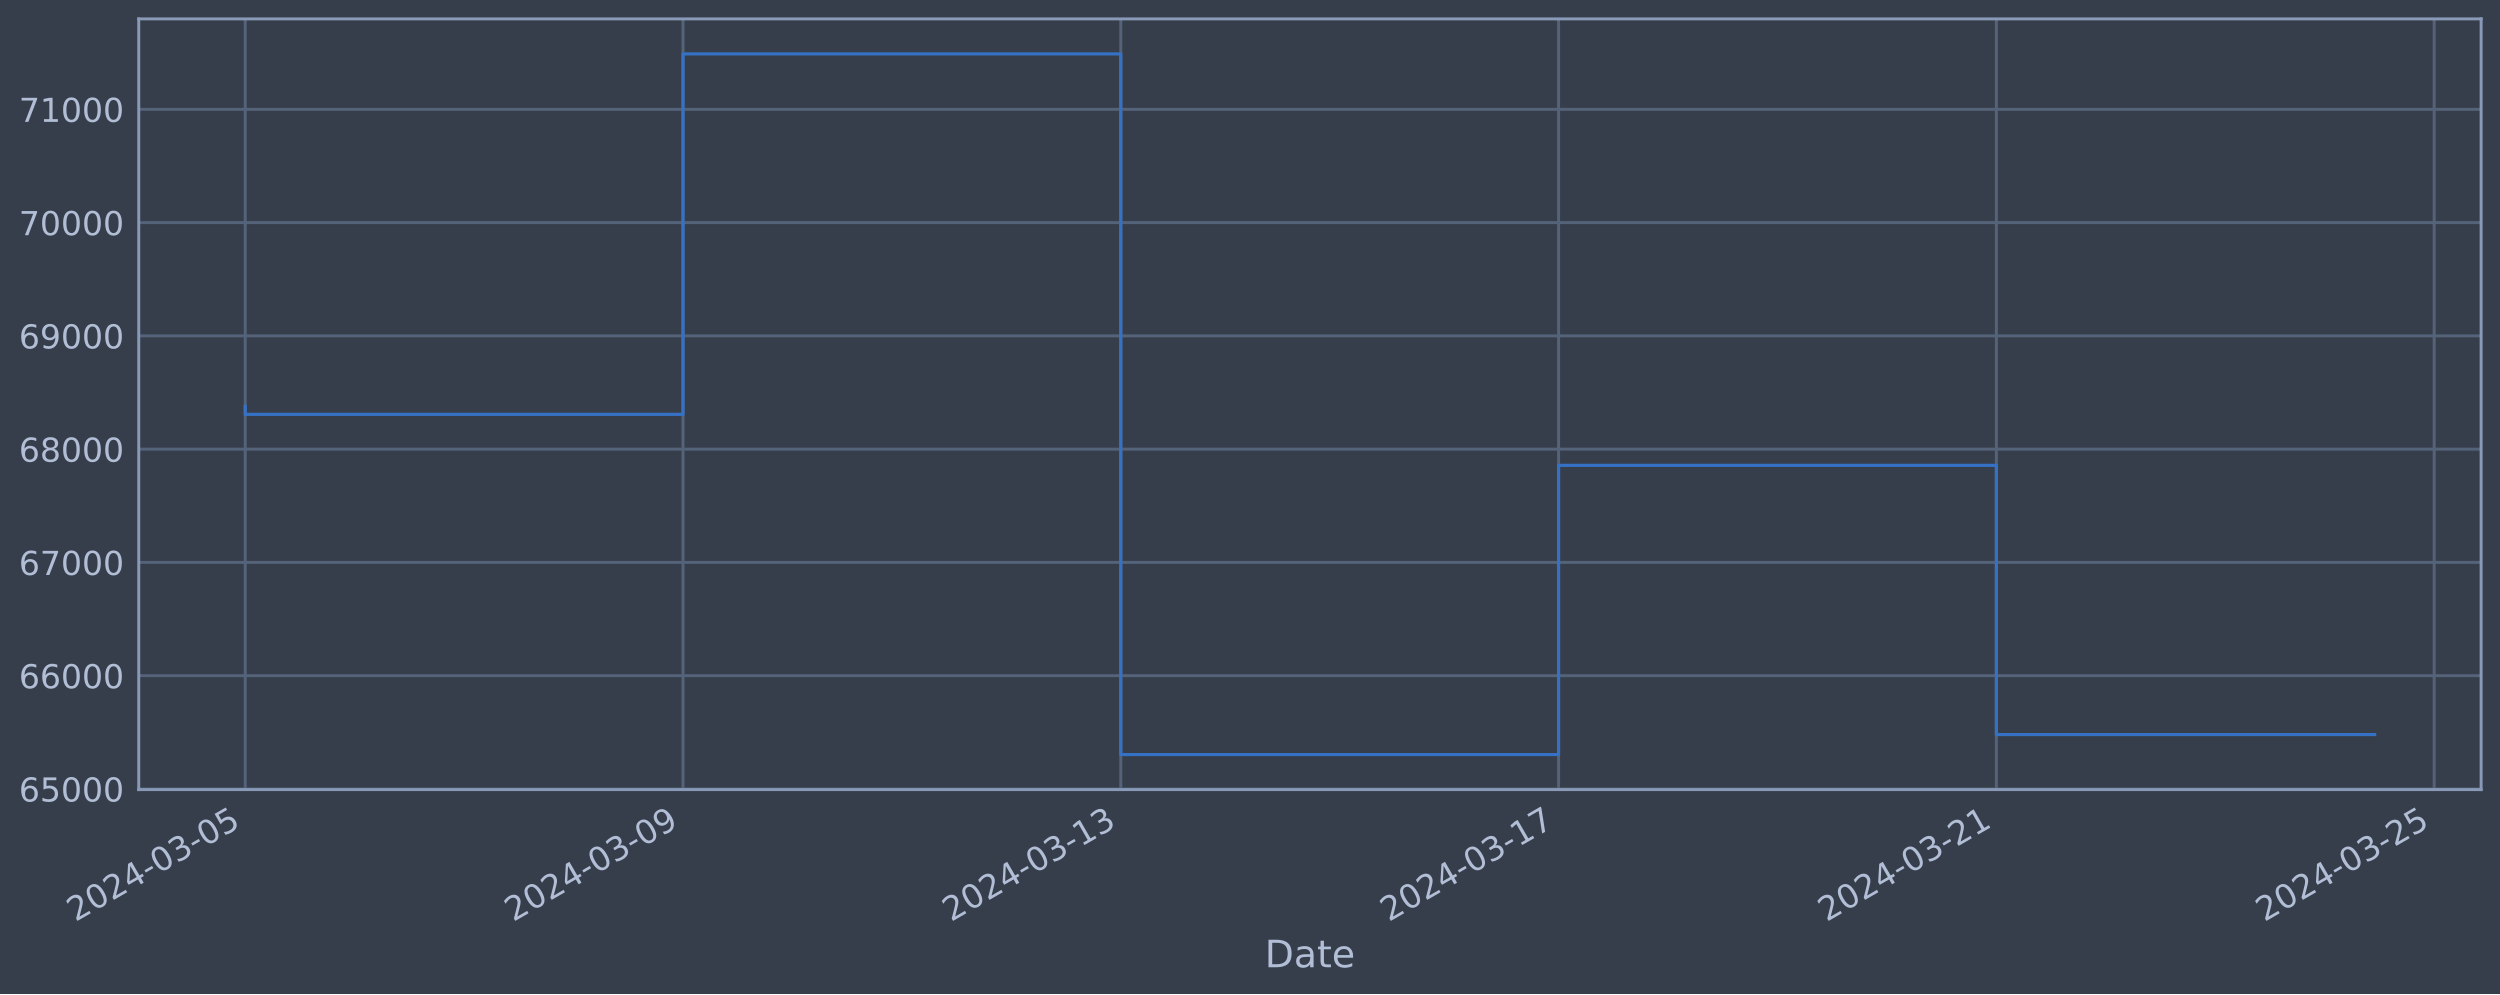
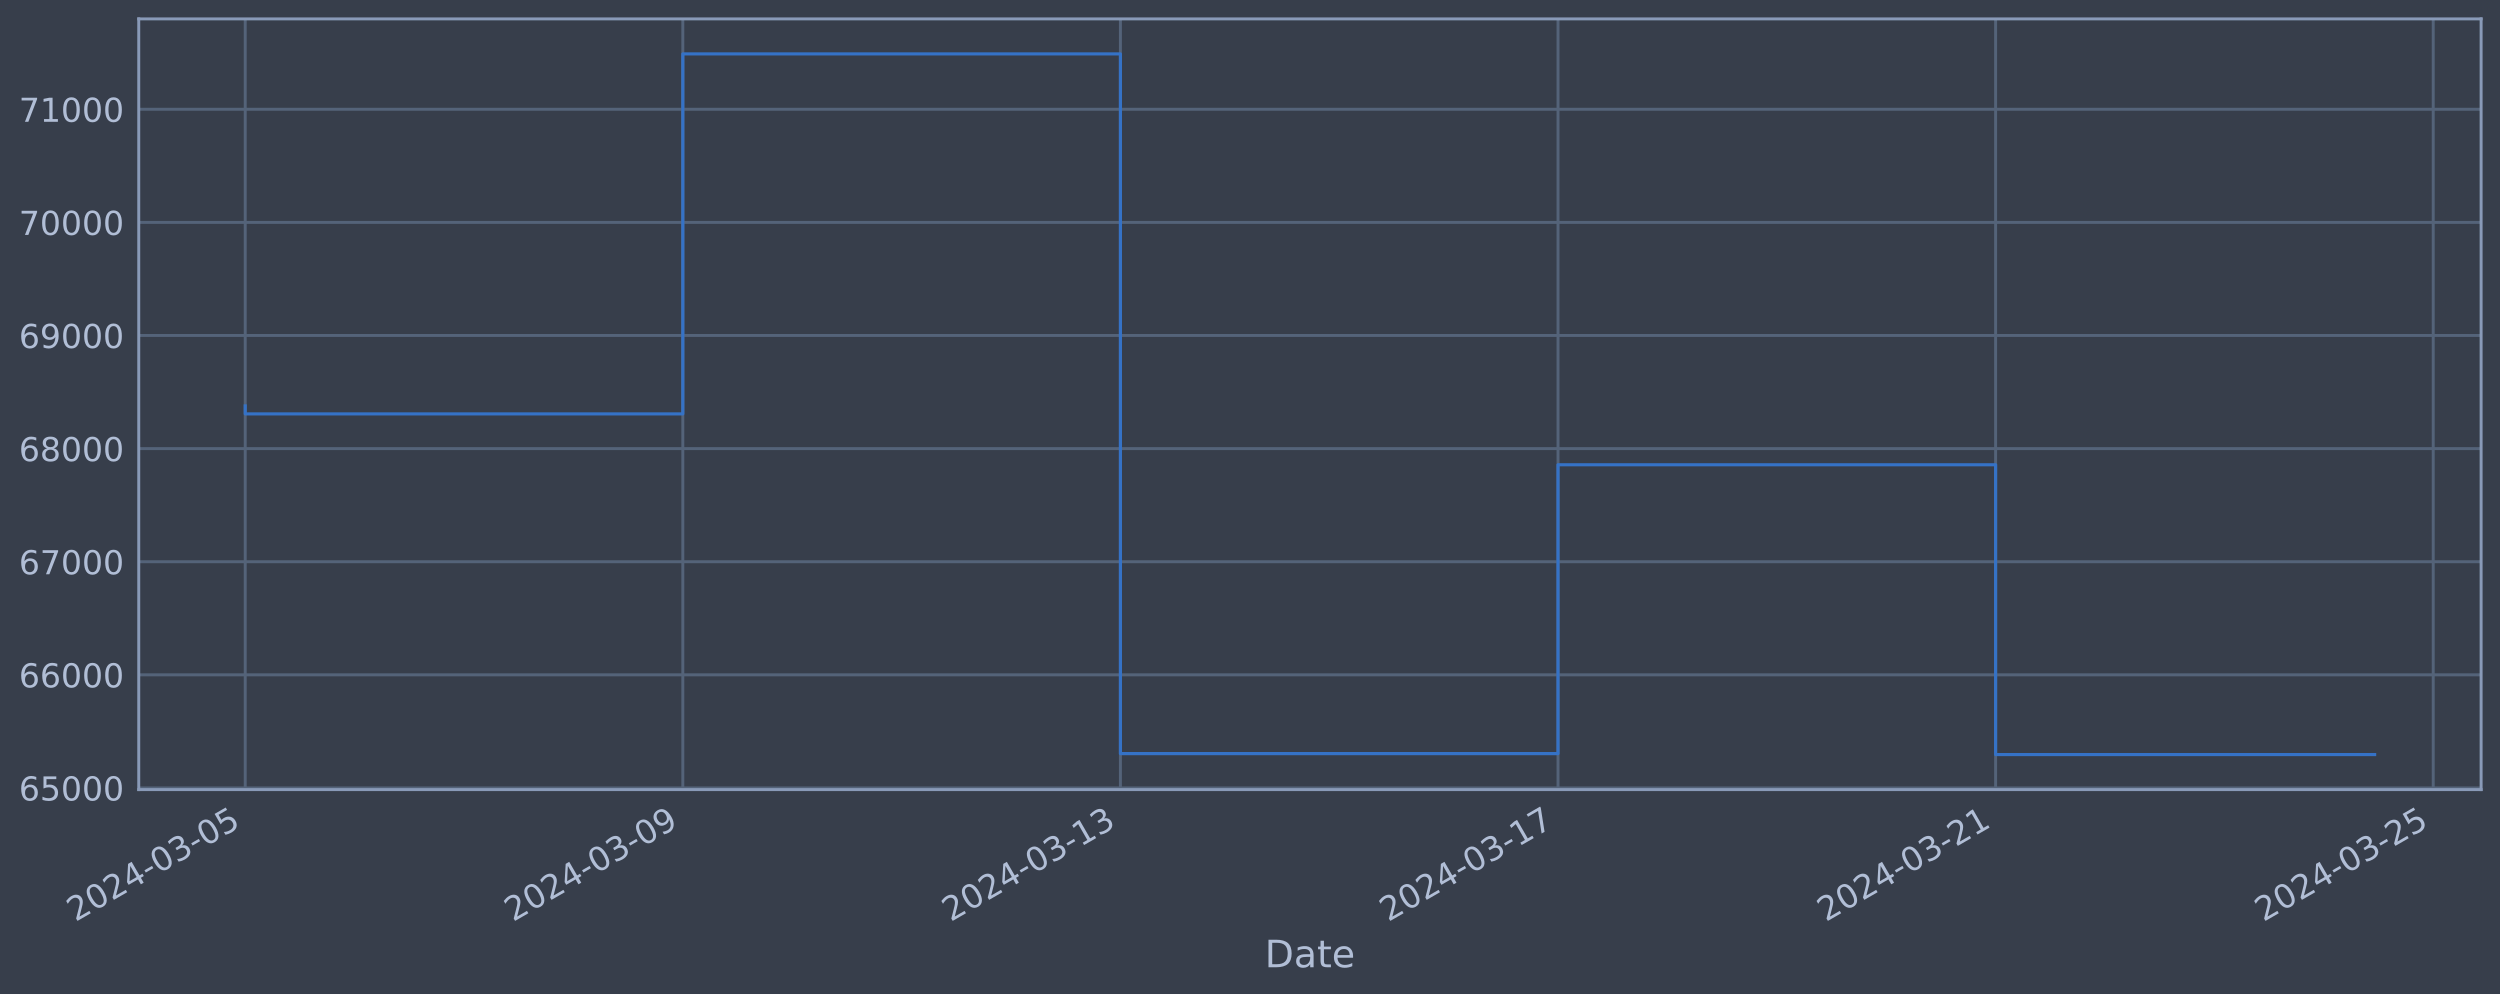
<svg xmlns="http://www.w3.org/2000/svg" xmlns:xlink="http://www.w3.org/1999/xlink" width="952.884pt" height="378.87pt" viewBox="0 0 952.884 378.87" version="1.1">
  <defs>
    <style type="text/css">*{stroke-linejoin: round; stroke-linecap: butt}</style>
  </defs>
  <g id="figure_1">
    <g id="patch_1">
      <path d="M 0 378.87  L 952.884 378.87  L 952.884 0  L 0 0  z " style="fill: #373e4b" />
    </g>
    <g id="axes_1">
      <g id="patch_2">
        <path d="M 52.884 300.96  L 945.684 300.96  L 945.684 7.2  L 52.884 7.2  z " style="fill: #373e4b" />
      </g>
      <g id="matplotlib.axis_1">
        <g id="xtick_1">
          <g id="line2d_1">
-             <path d="M 93.466 300.96  L 93.466 7.2  " clip-path="url(#pe97ef11bde)" style="fill: none; stroke: #546379; stroke-width: 1.12; stroke-linecap: square" />
+             <path d="M 93.466 300.96  L 93.466 7.2  " clip-path="url(#p889e8387c1)" style="fill: none; stroke: #546379; stroke-width: 1.12; stroke-linecap: square" />
          </g>
          <g id="line2d_2" />
          <g id="text_1">
            <g style="fill: #b1bed6" transform="translate(28.74006 351.4642) rotate(-30) scale(0.126 -0.126)">
              <defs>
                <path id="DejaVuSans-32" d="M 1228 531  L 3431 531  L 3431 0  L 469 0  L 469 531  Q 828 903 1448 1529  Q 2069 2156 2228 2338  Q 2531 2678 2651 2914  Q 2772 3150 2772 3378  Q 2772 3750 2511 3984  Q 2250 4219 1831 4219  Q 1534 4219 1204 4116  Q 875 4013 500 3803  L 500 4441  Q 881 4594 1212 4672  Q 1544 4750 1819 4750  Q 2544 4750 2975 4387  Q 3406 4025 3406 3419  Q 3406 3131 3298 2873  Q 3191 2616 2906 2266  Q 2828 2175 2409 1742  Q 1991 1309 1228 531  z " transform="scale(0.015625)" />
                <path id="DejaVuSans-30" d="M 2034 4250  Q 1547 4250 1301 3770  Q 1056 3291 1056 2328  Q 1056 1369 1301 889  Q 1547 409 2034 409  Q 2525 409 2770 889  Q 3016 1369 3016 2328  Q 3016 3291 2770 3770  Q 2525 4250 2034 4250  z M 2034 4750  Q 2819 4750 3233 4129  Q 3647 3509 3647 2328  Q 3647 1150 3233 529  Q 2819 -91 2034 -91  Q 1250 -91 836 529  Q 422 1150 422 2328  Q 422 3509 836 4129  Q 1250 4750 2034 4750  z " transform="scale(0.015625)" />
                <path id="DejaVuSans-34" d="M 2419 4116  L 825 1625  L 2419 1625  L 2419 4116  z M 2253 4666  L 3047 4666  L 3047 1625  L 3713 1625  L 3713 1100  L 3047 1100  L 3047 0  L 2419 0  L 2419 1100  L 313 1100  L 313 1709  L 2253 4666  z " transform="scale(0.015625)" />
                <path id="DejaVuSans-2d" d="M 313 2009  L 1997 2009  L 1997 1497  L 313 1497  L 313 2009  z " transform="scale(0.015625)" />
                <path id="DejaVuSans-33" d="M 2597 2516  Q 3050 2419 3304 2112  Q 3559 1806 3559 1356  Q 3559 666 3084 287  Q 2609 -91 1734 -91  Q 1441 -91 1130 -33  Q 819 25 488 141  L 488 750  Q 750 597 1062 519  Q 1375 441 1716 441  Q 2309 441 2620 675  Q 2931 909 2931 1356  Q 2931 1769 2642 2001  Q 2353 2234 1838 2234  L 1294 2234  L 1294 2753  L 1863 2753  Q 2328 2753 2575 2939  Q 2822 3125 2822 3475  Q 2822 3834 2567 4026  Q 2313 4219 1838 4219  Q 1578 4219 1281 4162  Q 984 4106 628 3988  L 628 4550  Q 988 4650 1302 4700  Q 1616 4750 1894 4750  Q 2613 4750 3031 4423  Q 3450 4097 3450 3541  Q 3450 3153 3228 2886  Q 3006 2619 2597 2516  z " transform="scale(0.015625)" />
                <path id="DejaVuSans-35" d="M 691 4666  L 3169 4666  L 3169 4134  L 1269 4134  L 1269 2991  Q 1406 3038 1543 3061  Q 1681 3084 1819 3084  Q 2600 3084 3056 2656  Q 3513 2228 3513 1497  Q 3513 744 3044 326  Q 2575 -91 1722 -91  Q 1428 -91 1123 -41  Q 819 9 494 109  L 494 744  Q 775 591 1075 516  Q 1375 441 1709 441  Q 2250 441 2565 725  Q 2881 1009 2881 1497  Q 2881 1984 2565 2268  Q 2250 2553 1709 2553  Q 1456 2553 1204 2497  Q 953 2441 691 2322  L 691 4666  z " transform="scale(0.015625)" />
              </defs>
              <use xlink:href="#DejaVuSans-32" />
              <use xlink:href="#DejaVuSans-30" x="63.623" />
              <use xlink:href="#DejaVuSans-32" x="127.246" />
              <use xlink:href="#DejaVuSans-34" x="190.869" />
              <use xlink:href="#DejaVuSans-2d" x="254.492" />
              <use xlink:href="#DejaVuSans-30" x="290.576" />
              <use xlink:href="#DejaVuSans-33" x="354.199" />
              <use xlink:href="#DejaVuSans-2d" x="417.822" />
              <use xlink:href="#DejaVuSans-30" x="453.906" />
              <use xlink:href="#DejaVuSans-35" x="517.529" />
            </g>
          </g>
        </g>
        <g id="xtick_2">
          <g id="line2d_3">
-             <path d="M 260.33 300.96  L 260.33 7.2  " clip-path="url(#pe97ef11bde)" style="fill: none; stroke: #546379; stroke-width: 1.12; stroke-linecap: square" />
+             <path d="M 260.258 300.96  L 260.258 7.2  " clip-path="url(#p889e8387c1)" style="fill: none; stroke: #546379; stroke-width: 1.12; stroke-linecap: square" />
          </g>
          <g id="line2d_4" />
          <g id="text_2">
-             <g style="fill: #b1bed6" transform="translate(195.6042 351.4642) rotate(-30) scale(0.126 -0.126)">
+             <g style="fill: #b1bed6" transform="translate(195.5325 351.4642) rotate(-30) scale(0.126 -0.126)">
              <defs>
                <path id="DejaVuSans-39" d="M 703 97  L 703 672  Q 941 559 1184 500  Q 1428 441 1663 441  Q 2288 441 2617 861  Q 2947 1281 2994 2138  Q 2813 1869 2534 1725  Q 2256 1581 1919 1581  Q 1219 1581 811 2004  Q 403 2428 403 3163  Q 403 3881 828 4315  Q 1253 4750 1959 4750  Q 2769 4750 3195 4129  Q 3622 3509 3622 2328  Q 3622 1225 3098 567  Q 2575 -91 1691 -91  Q 1453 -91 1209 -44  Q 966 3 703 97  z M 1959 2075  Q 2384 2075 2632 2365  Q 2881 2656 2881 3163  Q 2881 3666 2632 3958  Q 2384 4250 1959 4250  Q 1534 4250 1286 3958  Q 1038 3666 1038 3163  Q 1038 2656 1286 2365  Q 1534 2075 1959 2075  z " transform="scale(0.015625)" />
              </defs>
              <use xlink:href="#DejaVuSans-32" />
              <use xlink:href="#DejaVuSans-30" x="63.623" />
              <use xlink:href="#DejaVuSans-32" x="127.246" />
              <use xlink:href="#DejaVuSans-34" x="190.869" />
              <use xlink:href="#DejaVuSans-2d" x="254.492" />
              <use xlink:href="#DejaVuSans-30" x="290.576" />
              <use xlink:href="#DejaVuSans-33" x="354.199" />
              <use xlink:href="#DejaVuSans-2d" x="417.822" />
              <use xlink:href="#DejaVuSans-30" x="453.906" />
              <use xlink:href="#DejaVuSans-39" x="517.529" />
            </g>
          </g>
        </g>
        <g id="xtick_3">
          <g id="line2d_5">
-             <path d="M 427.194 300.96  L 427.194 7.2  " clip-path="url(#pe97ef11bde)" style="fill: none; stroke: #546379; stroke-width: 1.12; stroke-linecap: square" />
+             <path d="M 427.05 300.96  L 427.05 7.2  " clip-path="url(#p889e8387c1)" style="fill: none; stroke: #546379; stroke-width: 1.12; stroke-linecap: square" />
          </g>
          <g id="line2d_6" />
          <g id="text_3">
-             <g style="fill: #b1bed6" transform="translate(362.4684 351.4642) rotate(-30) scale(0.126 -0.126)">
+             <g style="fill: #b1bed6" transform="translate(362.325 351.4642) rotate(-30) scale(0.126 -0.126)">
              <defs>
                <path id="DejaVuSans-31" d="M 794 531  L 1825 531  L 1825 4091  L 703 3866  L 703 4441  L 1819 4666  L 2450 4666  L 2450 531  L 3481 531  L 3481 0  L 794 0  L 794 531  z " transform="scale(0.015625)" />
              </defs>
              <use xlink:href="#DejaVuSans-32" />
              <use xlink:href="#DejaVuSans-30" x="63.623" />
              <use xlink:href="#DejaVuSans-32" x="127.246" />
              <use xlink:href="#DejaVuSans-34" x="190.869" />
              <use xlink:href="#DejaVuSans-2d" x="254.492" />
              <use xlink:href="#DejaVuSans-30" x="290.576" />
              <use xlink:href="#DejaVuSans-33" x="354.199" />
              <use xlink:href="#DejaVuSans-2d" x="417.822" />
              <use xlink:href="#DejaVuSans-31" x="453.906" />
              <use xlink:href="#DejaVuSans-33" x="517.529" />
            </g>
          </g>
        </g>
        <g id="xtick_4">
          <g id="line2d_7">
-             <path d="M 594.058 300.96  L 594.058 7.2  " clip-path="url(#pe97ef11bde)" style="fill: none; stroke: #546379; stroke-width: 1.12; stroke-linecap: square" />
+             <path d="M 593.843 300.96  L 593.843 7.2  " clip-path="url(#p889e8387c1)" style="fill: none; stroke: #546379; stroke-width: 1.12; stroke-linecap: square" />
          </g>
          <g id="line2d_8" />
          <g id="text_4">
-             <g style="fill: #b1bed6" transform="translate(529.3326 351.4642) rotate(-30) scale(0.126 -0.126)">
+             <g style="fill: #b1bed6" transform="translate(529.1174 351.4642) rotate(-30) scale(0.126 -0.126)">
              <defs>
                <path id="DejaVuSans-37" d="M 525 4666  L 3525 4666  L 3525 4397  L 1831 0  L 1172 0  L 2766 4134  L 525 4134  L 525 4666  z " transform="scale(0.015625)" />
              </defs>
              <use xlink:href="#DejaVuSans-32" />
              <use xlink:href="#DejaVuSans-30" x="63.623" />
              <use xlink:href="#DejaVuSans-32" x="127.246" />
              <use xlink:href="#DejaVuSans-34" x="190.869" />
              <use xlink:href="#DejaVuSans-2d" x="254.492" />
              <use xlink:href="#DejaVuSans-30" x="290.576" />
              <use xlink:href="#DejaVuSans-33" x="354.199" />
              <use xlink:href="#DejaVuSans-2d" x="417.822" />
              <use xlink:href="#DejaVuSans-31" x="453.906" />
              <use xlink:href="#DejaVuSans-37" x="517.529" />
            </g>
          </g>
        </g>
        <g id="xtick_5">
          <g id="line2d_9">
-             <path d="M 760.922 300.96  L 760.922 7.2  " clip-path="url(#pe97ef11bde)" style="fill: none; stroke: #546379; stroke-width: 1.12; stroke-linecap: square" />
+             <path d="M 760.635 300.96  L 760.635 7.2  " clip-path="url(#p889e8387c1)" style="fill: none; stroke: #546379; stroke-width: 1.12; stroke-linecap: square" />
          </g>
          <g id="line2d_10" />
          <g id="text_5">
-             <g style="fill: #b1bed6" transform="translate(696.1968 351.4642) rotate(-30) scale(0.126 -0.126)">
+             <g style="fill: #b1bed6" transform="translate(695.9098 351.4642) rotate(-30) scale(0.126 -0.126)">
              <use xlink:href="#DejaVuSans-32" />
              <use xlink:href="#DejaVuSans-30" x="63.623" />
              <use xlink:href="#DejaVuSans-32" x="127.246" />
              <use xlink:href="#DejaVuSans-34" x="190.869" />
              <use xlink:href="#DejaVuSans-2d" x="254.492" />
              <use xlink:href="#DejaVuSans-30" x="290.576" />
              <use xlink:href="#DejaVuSans-33" x="354.199" />
              <use xlink:href="#DejaVuSans-2d" x="417.822" />
              <use xlink:href="#DejaVuSans-32" x="453.906" />
              <use xlink:href="#DejaVuSans-31" x="517.529" />
            </g>
          </g>
        </g>
        <g id="xtick_6">
          <g id="line2d_11">
-             <path d="M 927.786 300.96  L 927.786 7.2  " clip-path="url(#pe97ef11bde)" style="fill: none; stroke: #546379; stroke-width: 1.12; stroke-linecap: square" />
+             <path d="M 927.428 300.96  L 927.428 7.2  " clip-path="url(#p889e8387c1)" style="fill: none; stroke: #546379; stroke-width: 1.12; stroke-linecap: square" />
          </g>
          <g id="line2d_12" />
          <g id="text_6">
-             <g style="fill: #b1bed6" transform="translate(863.061 351.4642) rotate(-30) scale(0.126 -0.126)">
+             <g style="fill: #b1bed6" transform="translate(862.7023 351.4642) rotate(-30) scale(0.126 -0.126)">
              <use xlink:href="#DejaVuSans-32" />
              <use xlink:href="#DejaVuSans-30" x="63.623" />
              <use xlink:href="#DejaVuSans-32" x="127.246" />
              <use xlink:href="#DejaVuSans-34" x="190.869" />
              <use xlink:href="#DejaVuSans-2d" x="254.492" />
              <use xlink:href="#DejaVuSans-30" x="290.576" />
              <use xlink:href="#DejaVuSans-33" x="354.199" />
              <use xlink:href="#DejaVuSans-2d" x="417.822" />
              <use xlink:href="#DejaVuSans-32" x="453.906" />
              <use xlink:href="#DejaVuSans-35" x="517.529" />
            </g>
          </g>
        </g>
        <g id="text_7">
          <g style="fill: #b1bed6" transform="translate(482.0746 368.6753) scale(0.144 -0.144)">
            <defs>
              <path id="DejaVuSans-44" d="M 1259 4147  L 1259 519  L 2022 519  Q 2988 519 3436 956  Q 3884 1394 3884 2338  Q 3884 3275 3436 3711  Q 2988 4147 2022 4147  L 1259 4147  z M 628 4666  L 1925 4666  Q 3281 4666 3915 4102  Q 4550 3538 4550 2338  Q 4550 1131 3912 565  Q 3275 0 1925 0  L 628 0  L 628 4666  z " transform="scale(0.015625)" />
              <path id="DejaVuSans-61" d="M 2194 1759  Q 1497 1759 1228 1600  Q 959 1441 959 1056  Q 959 750 1161 570  Q 1363 391 1709 391  Q 2188 391 2477 730  Q 2766 1069 2766 1631  L 2766 1759  L 2194 1759  z M 3341 1997  L 3341 0  L 2766 0  L 2766 531  Q 2569 213 2275 61  Q 1981 -91 1556 -91  Q 1019 -91 701 211  Q 384 513 384 1019  Q 384 1609 779 1909  Q 1175 2209 1959 2209  L 2766 2209  L 2766 2266  Q 2766 2663 2505 2880  Q 2244 3097 1772 3097  Q 1472 3097 1187 3025  Q 903 2953 641 2809  L 641 3341  Q 956 3463 1253 3523  Q 1550 3584 1831 3584  Q 2591 3584 2966 3190  Q 3341 2797 3341 1997  z " transform="scale(0.015625)" />
              <path id="DejaVuSans-74" d="M 1172 4494  L 1172 3500  L 2356 3500  L 2356 3053  L 1172 3053  L 1172 1153  Q 1172 725 1289 603  Q 1406 481 1766 481  L 2356 481  L 2356 0  L 1766 0  Q 1100 0 847 248  Q 594 497 594 1153  L 594 3053  L 172 3053  L 172 3500  L 594 3500  L 594 4494  L 1172 4494  z " transform="scale(0.015625)" />
              <path id="DejaVuSans-65" d="M 3597 1894  L 3597 1613  L 953 1613  Q 991 1019 1311 708  Q 1631 397 2203 397  Q 2534 397 2845 478  Q 3156 559 3463 722  L 3463 178  Q 3153 47 2828 -22  Q 2503 -91 2169 -91  Q 1331 -91 842 396  Q 353 884 353 1716  Q 353 2575 817 3079  Q 1281 3584 2069 3584  Q 2775 3584 3186 3129  Q 3597 2675 3597 1894  z M 3022 2063  Q 3016 2534 2758 2815  Q 2500 3097 2075 3097  Q 1594 3097 1305 2825  Q 1016 2553 972 2059  L 3022 2063  z " transform="scale(0.015625)" />
            </defs>
            <use xlink:href="#DejaVuSans-44" />
            <use xlink:href="#DejaVuSans-61" x="77.002" />
            <use xlink:href="#DejaVuSans-74" x="138.281" />
            <use xlink:href="#DejaVuSans-65" x="177.49" />
          </g>
        </g>
      </g>
      <g id="matplotlib.axis_2">
        <g id="ytick_1">
          <g id="line2d_13">
-             <path d="M 52.884 300.718  L 945.684 300.718  " clip-path="url(#pe97ef11bde)" style="fill: none; stroke: #546379; stroke-width: 1.12; stroke-linecap: square" />
+             <path d="M 52.884 300.328  L 945.684 300.328  " clip-path="url(#p889e8387c1)" style="fill: none; stroke: #546379; stroke-width: 1.12; stroke-linecap: square" />
          </g>
          <g id="line2d_14" />
          <g id="text_8">
-             <g style="fill: #b1bed6" transform="translate(7.2 305.5049) scale(0.126 -0.126)">
+             <g style="fill: #b1bed6" transform="translate(7.2 305.1152) scale(0.126 -0.126)">
              <defs>
                <path id="DejaVuSans-36" d="M 2113 2584  Q 1688 2584 1439 2293  Q 1191 2003 1191 1497  Q 1191 994 1439 701  Q 1688 409 2113 409  Q 2538 409 2786 701  Q 3034 994 3034 1497  Q 3034 2003 2786 2293  Q 2538 2584 2113 2584  z M 3366 4563  L 3366 3988  Q 3128 4100 2886 4159  Q 2644 4219 2406 4219  Q 1781 4219 1451 3797  Q 1122 3375 1075 2522  Q 1259 2794 1537 2939  Q 1816 3084 2150 3084  Q 2853 3084 3261 2657  Q 3669 2231 3669 1497  Q 3669 778 3244 343  Q 2819 -91 2113 -91  Q 1303 -91 875 529  Q 447 1150 447 2328  Q 447 3434 972 4092  Q 1497 4750 2381 4750  Q 2619 4750 2861 4703  Q 3103 4656 3366 4563  z " transform="scale(0.015625)" />
              </defs>
              <use xlink:href="#DejaVuSans-36" />
              <use xlink:href="#DejaVuSans-35" x="63.623" />
              <use xlink:href="#DejaVuSans-30" x="127.246" />
              <use xlink:href="#DejaVuSans-30" x="190.869" />
              <use xlink:href="#DejaVuSans-30" x="254.492" />
            </g>
          </g>
        </g>
        <g id="ytick_2">
          <g id="line2d_15">
-             <path d="M 52.884 257.544  L 945.684 257.544  " clip-path="url(#pe97ef11bde)" style="fill: none; stroke: #546379; stroke-width: 1.12; stroke-linecap: square" />
+             <path d="M 52.884 257.214  L 945.684 257.214  " clip-path="url(#p889e8387c1)" style="fill: none; stroke: #546379; stroke-width: 1.12; stroke-linecap: square" />
          </g>
          <g id="line2d_16" />
          <g id="text_9">
-             <g style="fill: #b1bed6" transform="translate(7.2 262.331) scale(0.126 -0.126)">
+             <g style="fill: #b1bed6" transform="translate(7.2 262.0013) scale(0.126 -0.126)">
              <use xlink:href="#DejaVuSans-36" />
              <use xlink:href="#DejaVuSans-36" x="63.623" />
              <use xlink:href="#DejaVuSans-30" x="127.246" />
              <use xlink:href="#DejaVuSans-30" x="190.869" />
              <use xlink:href="#DejaVuSans-30" x="254.492" />
            </g>
          </g>
        </g>
        <g id="ytick_3">
          <g id="line2d_17">
-             <path d="M 52.884 214.37  L 945.684 214.37  " clip-path="url(#pe97ef11bde)" style="fill: none; stroke: #546379; stroke-width: 1.12; stroke-linecap: square" />
+             <path d="M 52.884 214.1  L 945.684 214.1  " clip-path="url(#p889e8387c1)" style="fill: none; stroke: #546379; stroke-width: 1.12; stroke-linecap: square" />
          </g>
          <g id="line2d_18" />
          <g id="text_10">
-             <g style="fill: #b1bed6" transform="translate(7.2 219.157) scale(0.126 -0.126)">
+             <g style="fill: #b1bed6" transform="translate(7.2 218.8874) scale(0.126 -0.126)">
              <use xlink:href="#DejaVuSans-36" />
              <use xlink:href="#DejaVuSans-37" x="63.623" />
              <use xlink:href="#DejaVuSans-30" x="127.246" />
              <use xlink:href="#DejaVuSans-30" x="190.869" />
              <use xlink:href="#DejaVuSans-30" x="254.492" />
            </g>
          </g>
        </g>
        <g id="ytick_4">
          <g id="line2d_19">
-             <path d="M 52.884 171.196  L 945.684 171.196  " clip-path="url(#pe97ef11bde)" style="fill: none; stroke: #546379; stroke-width: 1.12; stroke-linecap: square" />
+             <path d="M 52.884 170.987  L 945.684 170.987  " clip-path="url(#p889e8387c1)" style="fill: none; stroke: #546379; stroke-width: 1.12; stroke-linecap: square" />
          </g>
          <g id="line2d_20" />
          <g id="text_11">
-             <g style="fill: #b1bed6" transform="translate(7.2 175.9831) scale(0.126 -0.126)">
+             <g style="fill: #b1bed6" transform="translate(7.2 175.7735) scale(0.126 -0.126)">
              <defs>
                <path id="DejaVuSans-38" d="M 2034 2216  Q 1584 2216 1326 1975  Q 1069 1734 1069 1313  Q 1069 891 1326 650  Q 1584 409 2034 409  Q 2484 409 2743 651  Q 3003 894 3003 1313  Q 3003 1734 2745 1975  Q 2488 2216 2034 2216  z M 1403 2484  Q 997 2584 770 2862  Q 544 3141 544 3541  Q 544 4100 942 4425  Q 1341 4750 2034 4750  Q 2731 4750 3128 4425  Q 3525 4100 3525 3541  Q 3525 3141 3298 2862  Q 3072 2584 2669 2484  Q 3125 2378 3379 2068  Q 3634 1759 3634 1313  Q 3634 634 3220 271  Q 2806 -91 2034 -91  Q 1263 -91 848 271  Q 434 634 434 1313  Q 434 1759 690 2068  Q 947 2378 1403 2484  z M 1172 3481  Q 1172 3119 1398 2916  Q 1625 2713 2034 2713  Q 2441 2713 2670 2916  Q 2900 3119 2900 3481  Q 2900 3844 2670 4047  Q 2441 4250 2034 4250  Q 1625 4250 1398 4047  Q 1172 3844 1172 3481  z " transform="scale(0.015625)" />
              </defs>
              <use xlink:href="#DejaVuSans-36" />
              <use xlink:href="#DejaVuSans-38" x="63.623" />
              <use xlink:href="#DejaVuSans-30" x="127.246" />
              <use xlink:href="#DejaVuSans-30" x="190.869" />
              <use xlink:href="#DejaVuSans-30" x="254.492" />
            </g>
          </g>
        </g>
        <g id="ytick_5">
          <g id="line2d_21">
-             <path d="M 52.884 128.022  L 945.684 128.022  " clip-path="url(#pe97ef11bde)" style="fill: none; stroke: #546379; stroke-width: 1.12; stroke-linecap: square" />
+             <path d="M 52.884 127.873  L 945.684 127.873  " clip-path="url(#p889e8387c1)" style="fill: none; stroke: #546379; stroke-width: 1.12; stroke-linecap: square" />
          </g>
          <g id="line2d_22" />
          <g id="text_12">
-             <g style="fill: #b1bed6" transform="translate(7.2 132.8092) scale(0.126 -0.126)">
+             <g style="fill: #b1bed6" transform="translate(7.2 132.6597) scale(0.126 -0.126)">
              <use xlink:href="#DejaVuSans-36" />
              <use xlink:href="#DejaVuSans-39" x="63.623" />
              <use xlink:href="#DejaVuSans-30" x="127.246" />
              <use xlink:href="#DejaVuSans-30" x="190.869" />
              <use xlink:href="#DejaVuSans-30" x="254.492" />
            </g>
          </g>
        </g>
        <g id="ytick_6">
          <g id="line2d_23">
-             <path d="M 52.884 84.848  L 945.684 84.848  " clip-path="url(#pe97ef11bde)" style="fill: none; stroke: #546379; stroke-width: 1.12; stroke-linecap: square" />
+             <path d="M 52.884 84.759  L 945.684 84.759  " clip-path="url(#p889e8387c1)" style="fill: none; stroke: #546379; stroke-width: 1.12; stroke-linecap: square" />
          </g>
          <g id="line2d_24" />
          <g id="text_13">
-             <g style="fill: #b1bed6" transform="translate(7.2 89.63523) scale(0.126 -0.126)">
+             <g style="fill: #b1bed6" transform="translate(7.2 89.54579) scale(0.126 -0.126)">
              <use xlink:href="#DejaVuSans-37" />
              <use xlink:href="#DejaVuSans-30" x="63.623" />
              <use xlink:href="#DejaVuSans-30" x="127.246" />
              <use xlink:href="#DejaVuSans-30" x="190.869" />
              <use xlink:href="#DejaVuSans-30" x="254.492" />
            </g>
          </g>
        </g>
        <g id="ytick_7">
          <g id="line2d_25">
-             <path d="M 52.884 41.674  L 945.684 41.674  " clip-path="url(#pe97ef11bde)" style="fill: none; stroke: #546379; stroke-width: 1.12; stroke-linecap: square" />
+             <path d="M 52.884 41.645  L 945.684 41.645  " clip-path="url(#p889e8387c1)" style="fill: none; stroke: #546379; stroke-width: 1.12; stroke-linecap: square" />
          </g>
          <g id="line2d_26" />
          <g id="text_14">
-             <g style="fill: #b1bed6" transform="translate(7.2 46.4613) scale(0.126 -0.126)">
+             <g style="fill: #b1bed6" transform="translate(7.2 46.43191) scale(0.126 -0.126)">
              <use xlink:href="#DejaVuSans-37" />
              <use xlink:href="#DejaVuSans-31" x="63.623" />
              <use xlink:href="#DejaVuSans-30" x="127.246" />
              <use xlink:href="#DejaVuSans-30" x="190.869" />
              <use xlink:href="#DejaVuSans-30" x="254.492" />
            </g>
          </g>
        </g>
      </g>
      <g id="line2d_27">
-         <path d="M 93.466 154.891  L 93.466 157.946  L 260.33 157.946  L 260.33 20.553  L 427.194 20.553  L 427.194 287.607  L 594.058 287.607  L 594.058 177.362  L 760.922 177.362  L 760.922 279.979  L 905.102 279.979  " clip-path="url(#pe97ef11bde)" style="fill: none; stroke: #3572c6; stroke-width: 1.2; stroke-linecap: square" />
+         <path d="M 93.466 154.704  L 93.466 157.755  L 260.258 157.755  L 260.258 20.553  L 427.05 20.553  L 427.05 287.236  L 593.843 287.236  L 593.843 177.144  L 760.635 177.144  L 760.635 287.607  L 905.102 287.607  " clip-path="url(#p889e8387c1)" style="fill: none; stroke: #3572c6; stroke-width: 1.2; stroke-linecap: square" />
      </g>
      <g id="patch_3">
        <path d="M 52.884 300.96  L 52.884 7.2  " style="fill: none; stroke: #899ab8; stroke-width: 1.12; stroke-linejoin: miter; stroke-linecap: square" />
      </g>
      <g id="patch_4">
        <path d="M 945.684 300.96  L 945.684 7.2  " style="fill: none; stroke: #899ab8; stroke-width: 1.12; stroke-linejoin: miter; stroke-linecap: square" />
      </g>
      <g id="patch_5">
        <path d="M 52.884 300.96  L 945.684 300.96  " style="fill: none; stroke: #899ab8; stroke-width: 1.12; stroke-linejoin: miter; stroke-linecap: square" />
      </g>
      <g id="patch_6">
        <path d="M 52.884 7.2  L 945.684 7.2  " style="fill: none; stroke: #899ab8; stroke-width: 1.12; stroke-linejoin: miter; stroke-linecap: square" />
      </g>
    </g>
  </g>
  <defs>
-     <clipPath id="pe97ef11bde">
+     <clipPath id="p889e8387c1">
      <rect x="52.884" y="7.2" width="892.8" height="293.76" />
    </clipPath>
  </defs>
</svg>
